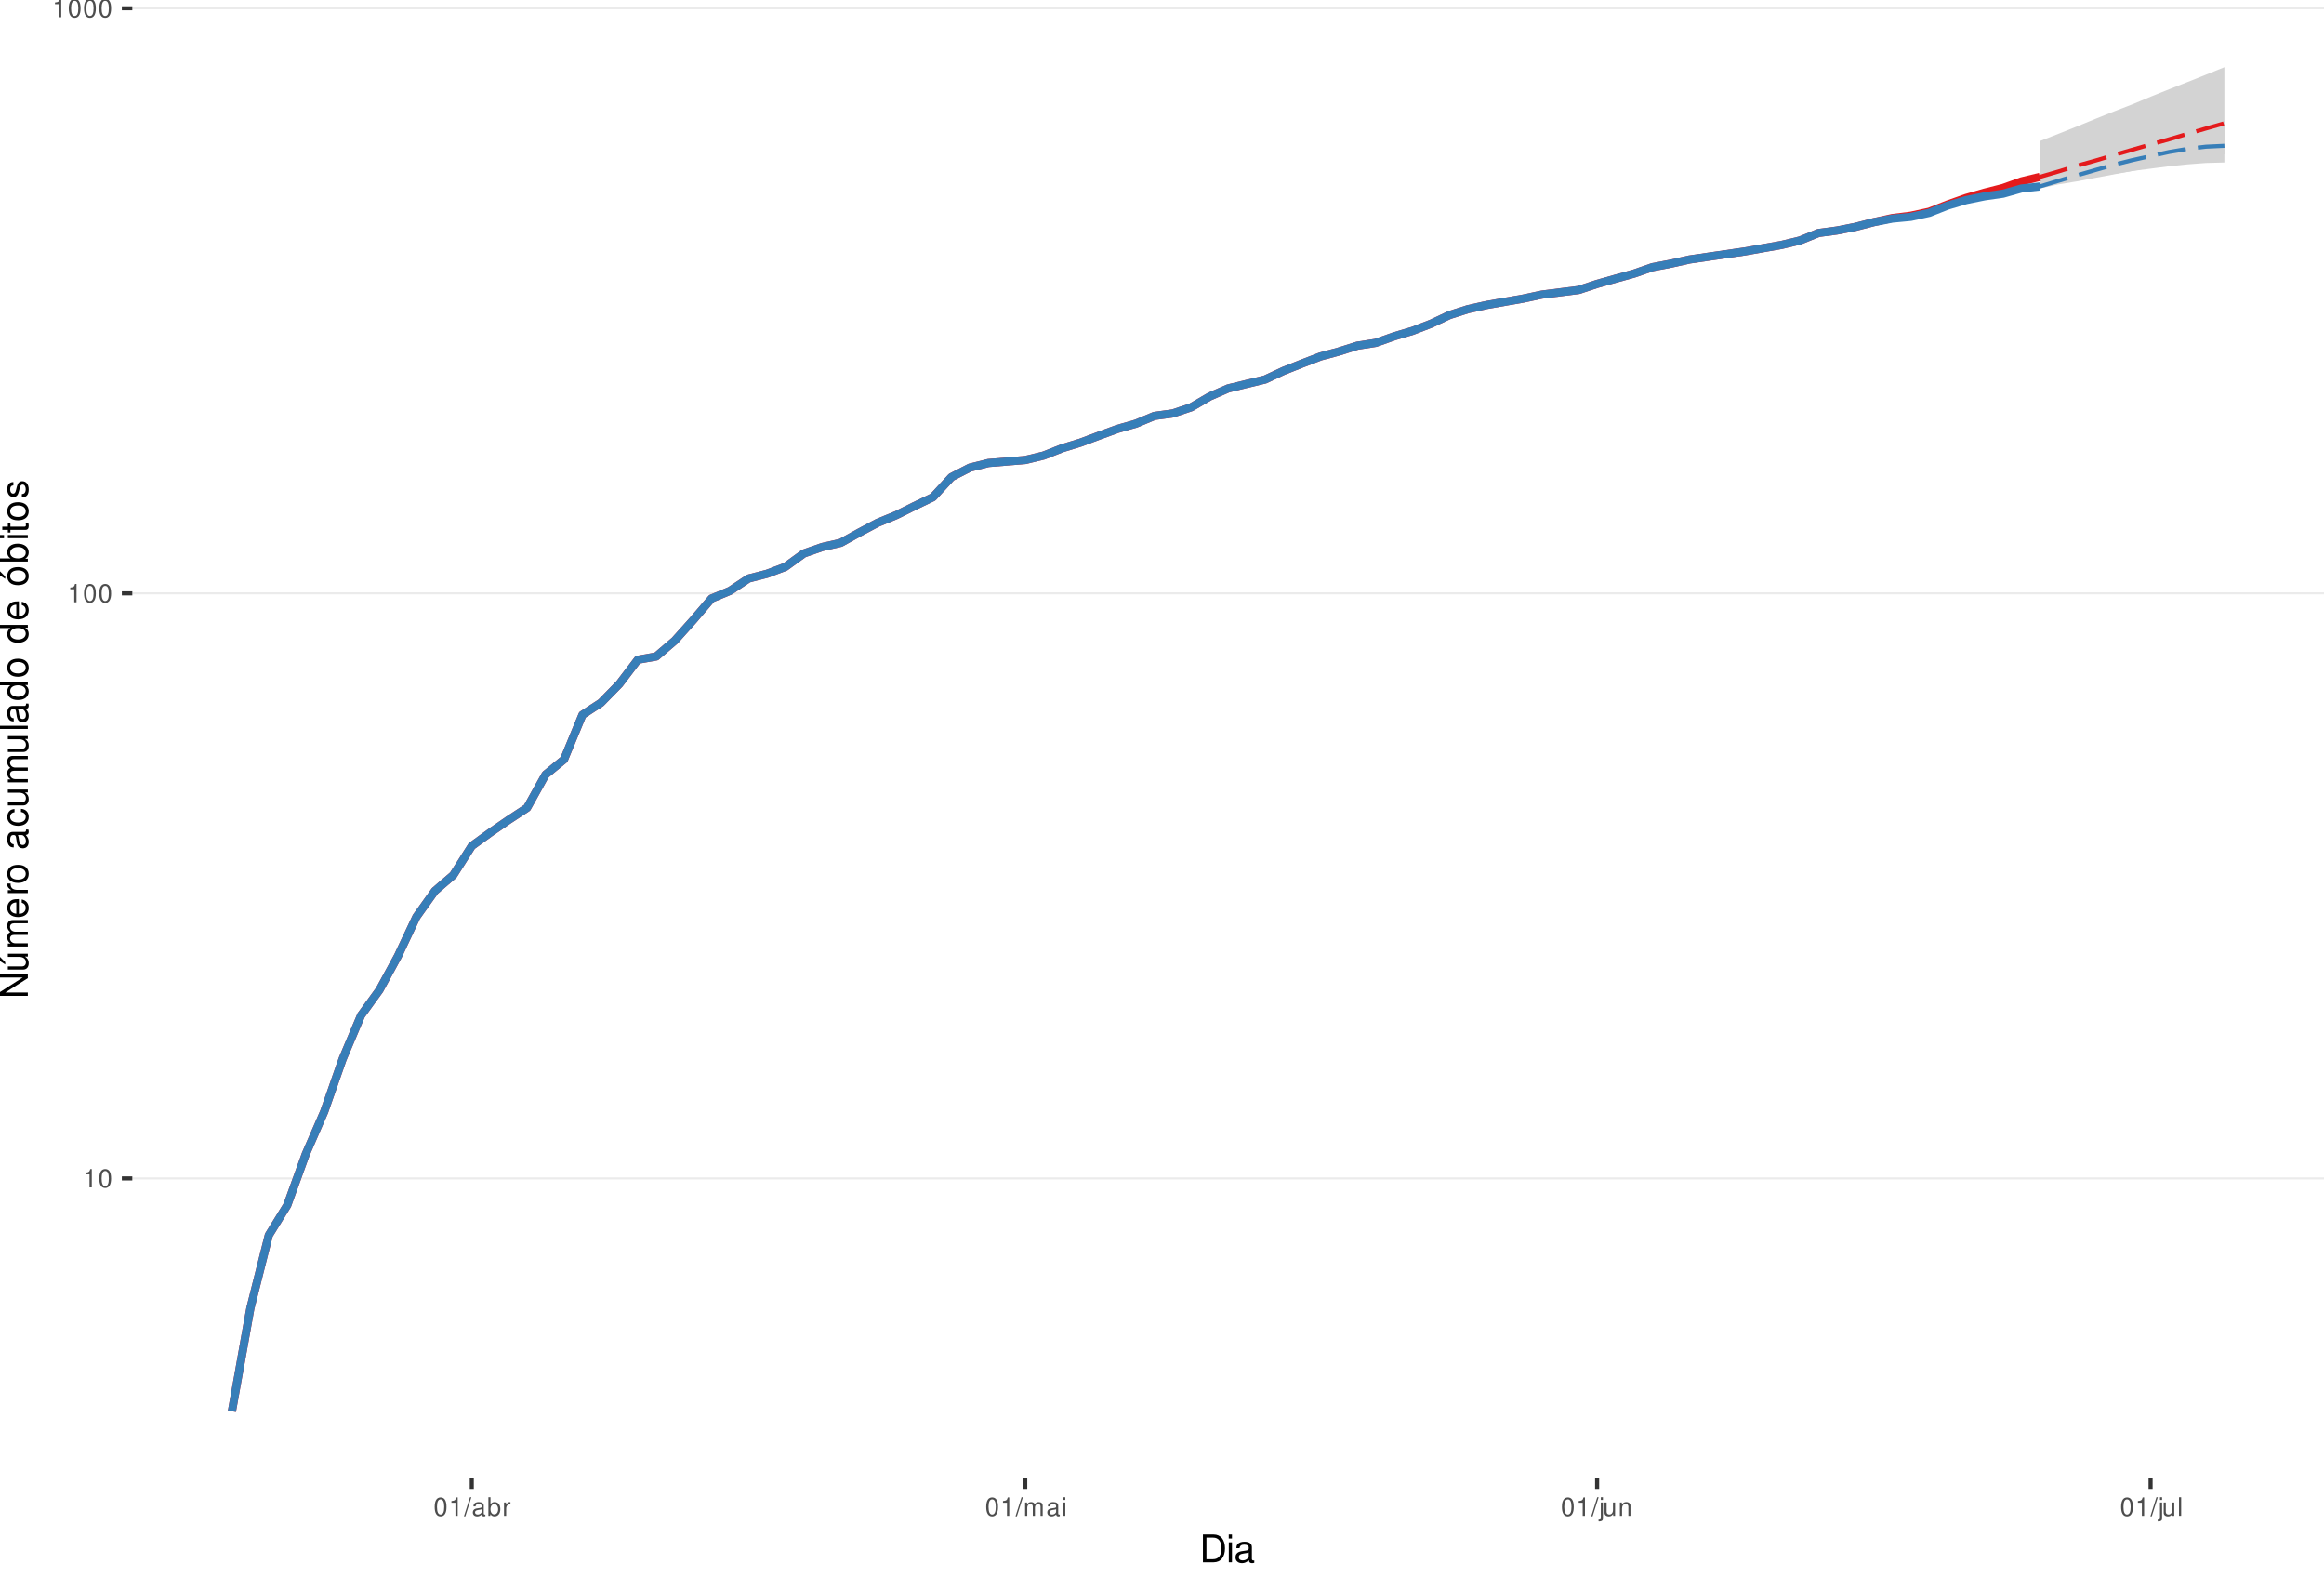
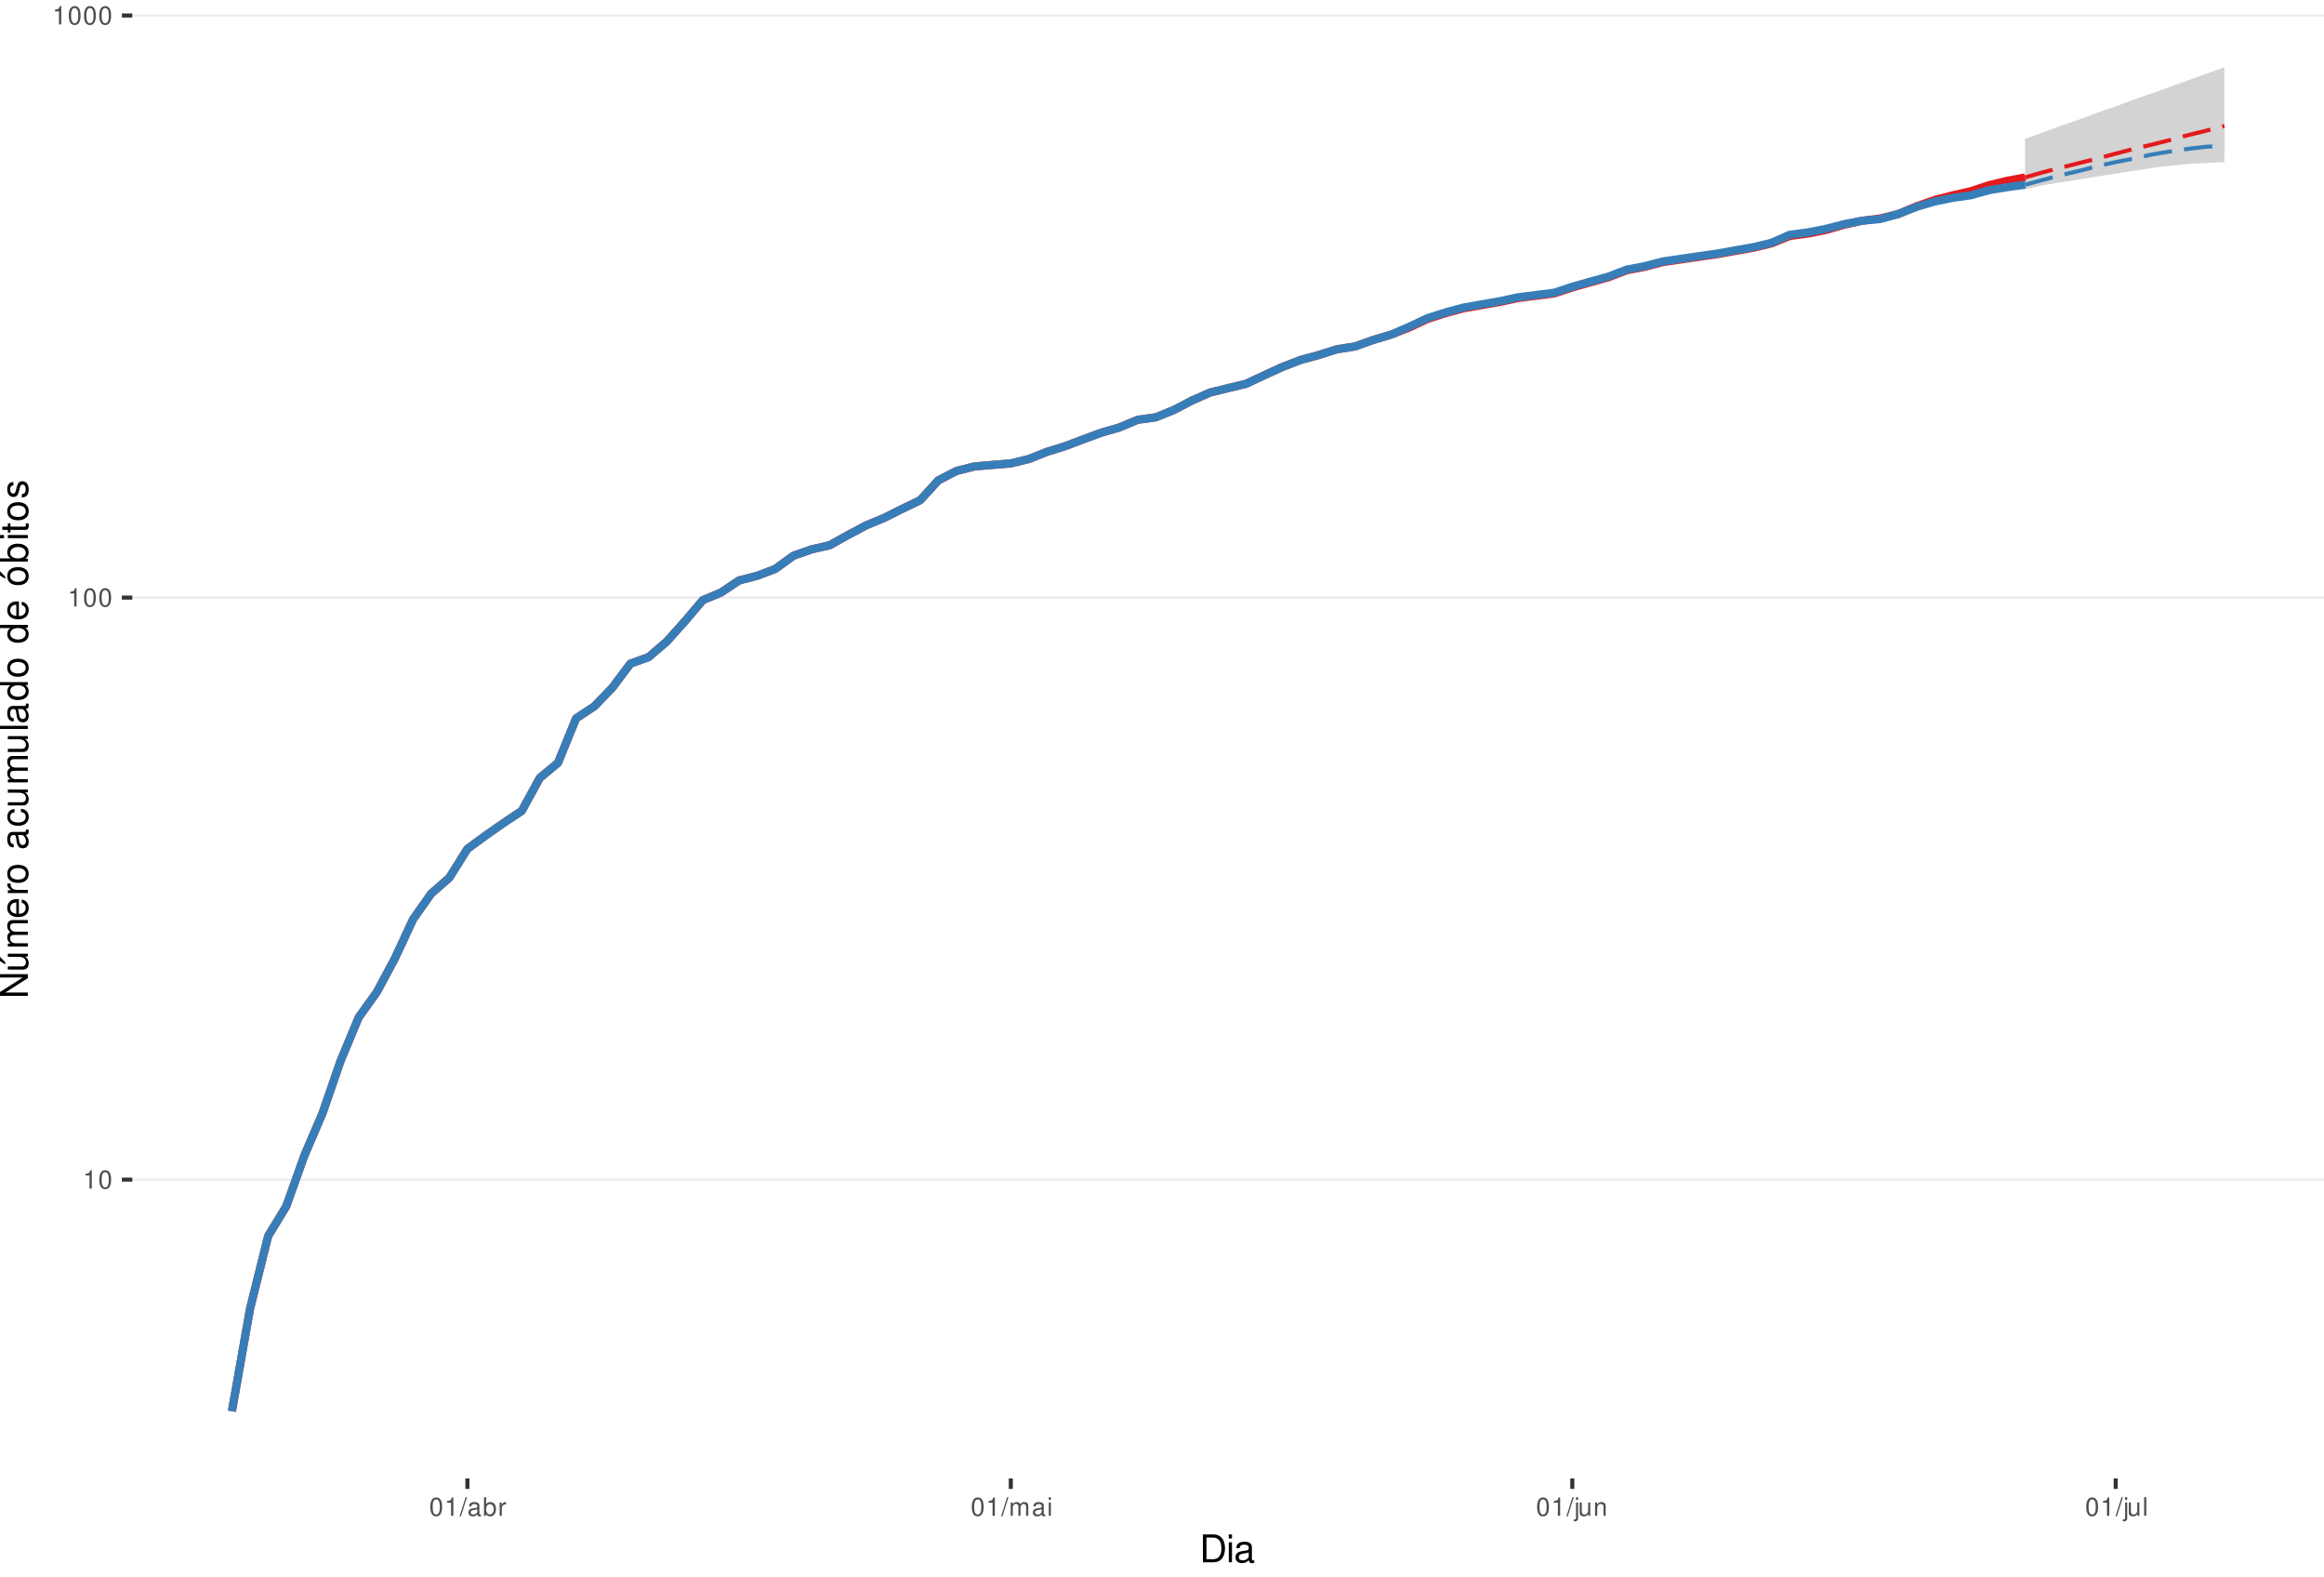
<svg xmlns="http://www.w3.org/2000/svg" xmlns:xlink="http://www.w3.org/1999/xlink" width="609pt" height="413pt" viewBox="0 0 609 413" version="1.1">
  <defs>
    <g>
      <symbol overflow="visible" id="glyph0-0">
        <path style="stroke:none;" d="" />
      </symbol>
      <symbol overflow="visible" id="glyph0-1">
        <path style="stroke:none;" d="M 1.719 -3.422 L 1.719 0 L 2.312 0 L 2.312 -4.812 L 1.922 -4.812 C 1.719 -4.078 1.578 -3.969 0.672 -3.859 L 0.672 -3.422 Z M 1.719 -3.422 " />
      </symbol>
      <symbol overflow="visible" id="glyph0-2">
        <path style="stroke:none;" d="M 1.828 -4.812 C 1.391 -4.812 0.984 -4.609 0.75 -4.281 C 0.438 -3.859 0.281 -3.219 0.281 -2.328 C 0.281 -0.703 0.812 0.156 1.828 0.156 C 2.828 0.156 3.375 -0.703 3.375 -2.297 C 3.375 -3.219 3.234 -3.844 2.922 -4.281 C 2.672 -4.625 2.281 -4.812 1.828 -4.812 Z M 1.828 -4.297 C 2.469 -4.297 2.781 -3.641 2.781 -2.344 C 2.781 -0.969 2.469 -0.328 1.812 -0.328 C 1.203 -0.328 0.891 -1 0.891 -2.328 C 0.891 -3.641 1.203 -4.297 1.828 -4.297 Z M 1.828 -4.297 " />
      </symbol>
      <symbol overflow="visible" id="glyph0-3">
        <path style="stroke:none;" d="M 1.531 -4.859 L -0.047 0.141 L 0.312 0.141 L 1.891 -4.859 Z M 1.531 -4.859 " />
      </symbol>
      <symbol overflow="visible" id="glyph0-4">
        <path style="stroke:none;" d="M 3.562 -0.328 C 3.5 -0.312 3.469 -0.312 3.438 -0.312 C 3.25 -0.312 3.141 -0.406 3.141 -0.578 L 3.141 -2.641 C 3.141 -3.25 2.688 -3.594 1.828 -3.594 C 1.312 -3.594 0.906 -3.438 0.672 -3.188 C 0.516 -3 0.453 -2.797 0.438 -2.453 L 0.984 -2.453 C 1.031 -2.875 1.297 -3.078 1.812 -3.078 C 2.312 -3.078 2.594 -2.891 2.594 -2.562 L 2.594 -2.406 C 2.578 -2.172 2.469 -2.078 2.016 -2.031 C 1.219 -1.922 1.109 -1.891 0.891 -1.812 C 0.484 -1.641 0.281 -1.328 0.281 -0.875 C 0.281 -0.25 0.719 0.156 1.422 0.156 C 1.859 0.156 2.219 0 2.609 -0.359 C 2.656 0 2.828 0.156 3.188 0.156 C 3.297 0.156 3.375 0.141 3.562 0.094 Z M 2.594 -1.094 C 2.594 -0.906 2.531 -0.797 2.375 -0.641 C 2.141 -0.438 1.875 -0.328 1.547 -0.328 C 1.109 -0.328 0.859 -0.547 0.859 -0.891 C 0.859 -1.266 1.094 -1.438 1.703 -1.531 C 2.297 -1.609 2.406 -1.641 2.594 -1.719 Z M 2.594 -1.094 " />
      </symbol>
      <symbol overflow="visible" id="glyph0-5">
        <path style="stroke:none;" d="M 0.359 -4.859 L 0.359 0 L 0.859 0 L 0.859 -0.453 C 1.125 -0.047 1.484 0.156 1.969 0.156 C 2.875 0.156 3.484 -0.594 3.484 -1.75 C 3.484 -2.891 2.922 -3.594 1.984 -3.594 C 1.516 -3.594 1.172 -3.406 0.906 -3.016 L 0.906 -4.859 Z M 1.891 -3.062 C 2.5 -3.062 2.906 -2.531 2.906 -1.703 C 2.906 -0.906 2.484 -0.359 1.891 -0.359 C 1.297 -0.359 0.906 -0.906 0.906 -1.719 C 0.906 -2.531 1.297 -3.062 1.891 -3.062 Z M 1.891 -3.062 " />
      </symbol>
      <symbol overflow="visible" id="glyph0-6">
        <path style="stroke:none;" d="M 0.453 -3.484 L 0.453 0 L 1.016 0 L 1.016 -1.812 C 1.031 -2.656 1.375 -3.016 2.141 -3 L 2.141 -3.562 C 2.047 -3.578 1.984 -3.594 1.922 -3.594 C 1.562 -3.594 1.297 -3.375 0.969 -2.859 L 0.969 -3.484 Z M 0.453 -3.484 " />
      </symbol>
      <symbol overflow="visible" id="glyph0-7">
        <path style="stroke:none;" d="M 0.469 -3.484 L 0.469 0 L 1.031 0 L 1.031 -2.188 C 1.031 -2.703 1.391 -3.109 1.844 -3.109 C 2.25 -3.109 2.484 -2.844 2.484 -2.406 L 2.484 0 L 3.047 0 L 3.047 -2.188 C 3.047 -2.703 3.422 -3.109 3.875 -3.109 C 4.266 -3.109 4.516 -2.844 4.516 -2.406 L 4.516 0 L 5.078 0 L 5.078 -2.609 C 5.078 -3.234 4.719 -3.594 4.062 -3.594 C 3.594 -3.594 3.312 -3.453 2.984 -3.062 C 2.781 -3.422 2.5 -3.594 2.047 -3.594 C 1.578 -3.594 1.266 -3.422 0.984 -3 L 0.984 -3.484 Z M 0.469 -3.484 " />
      </symbol>
      <symbol overflow="visible" id="glyph0-8">
        <path style="stroke:none;" d="M 1 -3.484 L 0.453 -3.484 L 0.453 0 L 1 0 Z M 1 -4.859 L 0.438 -4.859 L 0.438 -4.156 L 1 -4.156 Z M 1 -4.859 " />
      </symbol>
      <symbol overflow="visible" id="glyph0-9">
        <path style="stroke:none;" d="M 0.469 -3.484 L 0.469 0.5 C 0.469 0.859 0.359 0.969 0.016 0.969 C -0.031 0.969 -0.047 0.969 -0.125 0.953 L -0.125 1.438 C -0.047 1.438 -0.016 1.453 0.062 1.453 C 0.688 1.453 1.016 1.203 1.016 0.719 L 1.016 -3.484 Z M 1.016 -4.859 L 0.469 -4.859 L 0.469 -4.156 L 1.016 -4.156 Z M 1.016 -4.859 " />
      </symbol>
      <symbol overflow="visible" id="glyph0-10">
        <path style="stroke:none;" d="M 3.203 0 L 3.203 -3.484 L 2.656 -3.484 L 2.656 -1.516 C 2.656 -0.797 2.281 -0.328 1.703 -0.328 C 1.266 -0.328 0.984 -0.594 0.984 -1.016 L 0.984 -3.484 L 0.438 -3.484 L 0.438 -0.797 C 0.438 -0.219 0.859 0.156 1.547 0.156 C 2.062 0.156 2.391 -0.031 2.703 -0.484 L 2.703 0 Z M 3.203 0 " />
      </symbol>
      <symbol overflow="visible" id="glyph0-11">
        <path style="stroke:none;" d="M 0.469 -3.484 L 0.469 0 L 1.031 0 L 1.031 -1.922 C 1.031 -2.641 1.391 -3.109 1.969 -3.109 C 2.406 -3.109 2.688 -2.828 2.688 -2.422 L 2.688 0 L 3.234 0 L 3.234 -2.641 C 3.234 -3.219 2.812 -3.594 2.141 -3.594 C 1.625 -3.594 1.281 -3.391 0.984 -2.906 L 0.984 -3.484 Z M 0.469 -3.484 " />
      </symbol>
      <symbol overflow="visible" id="glyph0-12">
        <path style="stroke:none;" d="M 1.016 -4.859 L 0.453 -4.859 L 0.453 0 L 1.016 0 Z M 1.016 -4.859 " />
      </symbol>
      <symbol overflow="visible" id="glyph1-0">
        <path style="stroke:none;" d="" />
      </symbol>
      <symbol overflow="visible" id="glyph1-1">
        <path style="stroke:none;" d="M 0.891 0 L 3.703 0 C 5.547 0 6.672 -1.375 6.672 -3.656 C 6.672 -5.906 5.547 -7.297 3.703 -7.297 L 0.891 -7.297 Z M 1.812 -0.812 L 1.812 -6.469 L 3.547 -6.469 C 4.984 -6.469 5.734 -5.5 5.734 -3.641 C 5.734 -1.797 4.984 -0.812 3.547 -0.812 Z M 1.812 -0.812 " />
      </symbol>
      <symbol overflow="visible" id="glyph1-2">
        <path style="stroke:none;" d="M 1.5 -5.234 L 0.672 -5.234 L 0.672 0 L 1.5 0 Z M 1.5 -7.297 L 0.656 -7.297 L 0.656 -6.234 L 1.5 -6.234 Z M 1.5 -7.297 " />
      </symbol>
      <symbol overflow="visible" id="glyph1-3">
        <path style="stroke:none;" d="M 5.344 -0.484 C 5.266 -0.469 5.219 -0.469 5.172 -0.469 C 4.875 -0.469 4.719 -0.625 4.719 -0.875 L 4.719 -3.953 C 4.719 -4.891 4.047 -5.391 2.75 -5.391 C 1.984 -5.391 1.375 -5.172 1.016 -4.781 C 0.766 -4.516 0.672 -4.203 0.656 -3.688 L 1.484 -3.688 C 1.562 -4.328 1.938 -4.625 2.719 -4.625 C 3.484 -4.625 3.891 -4.344 3.891 -3.844 L 3.891 -3.625 C 3.875 -3.266 3.703 -3.125 3.016 -3.047 C 1.844 -2.891 1.656 -2.844 1.344 -2.719 C 0.734 -2.453 0.422 -2 0.422 -1.312 C 0.422 -0.375 1.078 0.234 2.141 0.234 C 2.797 0.234 3.328 0 3.922 -0.547 C 3.984 0 4.234 0.234 4.781 0.234 C 4.953 0.234 5.062 0.203 5.344 0.141 Z M 3.891 -1.656 C 3.891 -1.375 3.812 -1.203 3.562 -0.969 C 3.219 -0.656 2.812 -0.5 2.312 -0.5 C 1.672 -0.5 1.297 -0.812 1.297 -1.344 C 1.297 -1.891 1.656 -2.172 2.547 -2.297 C 3.438 -2.422 3.609 -2.453 3.891 -2.594 Z M 3.891 -1.656 " />
      </symbol>
      <symbol overflow="visible" id="glyph2-0">
        <path style="stroke:none;" d="" />
      </symbol>
      <symbol overflow="visible" id="glyph2-1">
        <path style="stroke:none;" d="M -7.297 -6.453 L -7.297 -5.578 L -1.328 -5.578 L -7.297 -1.766 L -7.297 -0.766 L 0 -0.766 L 0 -1.641 L -5.906 -1.641 L 0 -5.406 L 0 -6.453 Z M -7.297 -6.453 " />
      </symbol>
      <symbol overflow="visible" id="glyph2-2">
        <path style="stroke:none;" d="M 0 -4.812 L -5.234 -4.812 L -5.234 -3.984 L -2.266 -3.984 C -1.203 -3.984 -0.5 -3.438 -0.5 -2.562 C -0.5 -1.906 -0.906 -1.484 -1.531 -1.484 L -5.234 -1.484 L -5.234 -0.656 L -1.203 -0.656 C -0.328 -0.656 0.234 -1.297 0.234 -2.312 C 0.234 -3.094 -0.047 -3.578 -0.734 -4.062 L 0 -4.062 Z M -7.406 -2.953 L -5.922 -2 L -5.922 -2.594 L -7.406 -4.094 Z M -7.406 -2.953 " />
      </symbol>
      <symbol overflow="visible" id="glyph2-3">
        <path style="stroke:none;" d="M -5.234 -0.703 L 0 -0.703 L 0 -1.547 L -3.297 -1.547 C -4.047 -1.547 -4.656 -2.094 -4.656 -2.766 C -4.656 -3.391 -4.281 -3.734 -3.609 -3.734 L 0 -3.734 L 0 -4.578 L -3.297 -4.578 C -4.047 -4.578 -4.656 -5.125 -4.656 -5.812 C -4.656 -6.422 -4.266 -6.781 -3.609 -6.781 L 0 -6.781 L 0 -7.625 L -3.938 -7.625 C -4.875 -7.625 -5.391 -7.078 -5.391 -6.094 C -5.391 -5.406 -5.188 -4.984 -4.594 -4.484 C -5.156 -4.188 -5.391 -3.766 -5.391 -3.078 C -5.391 -2.375 -5.125 -1.906 -4.5 -1.469 L -5.234 -1.469 Z M -5.234 -0.703 " />
      </symbol>
      <symbol overflow="visible" id="glyph2-4">
        <path style="stroke:none;" d="M -2.344 -5.125 C -3.141 -5.125 -3.625 -5.062 -4.016 -4.922 C -4.875 -4.578 -5.391 -3.781 -5.391 -2.797 C -5.391 -1.344 -4.281 -0.406 -2.547 -0.406 C -0.812 -0.406 0.234 -1.297 0.234 -2.781 C 0.234 -3.984 -0.453 -4.812 -1.594 -5.016 L -1.594 -4.188 C -0.906 -3.953 -0.547 -3.484 -0.547 -2.812 C -0.547 -2.281 -0.781 -1.828 -1.219 -1.547 C -1.516 -1.344 -1.812 -1.281 -2.344 -1.266 Z M -3.016 -1.297 C -3.984 -1.359 -4.625 -1.953 -4.625 -2.797 C -4.625 -3.641 -3.953 -4.234 -3.016 -4.234 Z M -3.016 -1.297 " />
      </symbol>
      <symbol overflow="visible" id="glyph2-5">
        <path style="stroke:none;" d="M -5.234 -0.688 L 0 -0.688 L 0 -1.531 L -2.719 -1.531 C -3.984 -1.547 -4.547 -2.062 -4.516 -3.203 L -5.359 -3.203 C -5.375 -3.062 -5.391 -2.984 -5.391 -2.891 C -5.391 -2.344 -5.062 -1.938 -4.297 -1.453 L -5.234 -1.453 Z M -5.234 -0.688 " />
      </symbol>
      <symbol overflow="visible" id="glyph2-6">
        <path style="stroke:none;" d="M -5.391 -2.719 C -5.391 -1.234 -4.344 -0.359 -2.578 -0.359 C -0.812 -0.359 0.234 -1.234 0.234 -2.734 C 0.234 -4.203 -0.812 -5.094 -2.547 -5.094 C -4.359 -5.094 -5.391 -4.234 -5.391 -2.719 Z M -4.625 -2.734 C -4.625 -3.672 -3.844 -4.234 -2.547 -4.234 C -1.312 -4.234 -0.547 -3.656 -0.547 -2.734 C -0.547 -1.797 -1.312 -1.234 -2.578 -1.234 C -3.844 -1.234 -4.625 -1.797 -4.625 -2.734 Z M -4.625 -2.734 " />
      </symbol>
      <symbol overflow="visible" id="glyph2-7">
        <path style="stroke:none;" d="" />
      </symbol>
      <symbol overflow="visible" id="glyph2-8">
        <path style="stroke:none;" d="M -0.484 -5.344 C -0.469 -5.266 -0.469 -5.219 -0.469 -5.172 C -0.469 -4.875 -0.625 -4.719 -0.875 -4.719 L -3.953 -4.719 C -4.891 -4.719 -5.391 -4.047 -5.391 -2.75 C -5.391 -1.984 -5.172 -1.375 -4.781 -1.016 C -4.516 -0.766 -4.203 -0.672 -3.688 -0.656 L -3.688 -1.484 C -4.328 -1.562 -4.625 -1.938 -4.625 -2.719 C -4.625 -3.484 -4.344 -3.891 -3.844 -3.891 L -3.625 -3.891 C -3.266 -3.875 -3.125 -3.703 -3.047 -3.016 C -2.891 -1.844 -2.844 -1.656 -2.719 -1.344 C -2.453 -0.734 -2 -0.422 -1.312 -0.422 C -0.375 -0.422 0.234 -1.078 0.234 -2.141 C 0.234 -2.797 0 -3.328 -0.547 -3.922 C 0 -3.984 0.234 -4.234 0.234 -4.781 C 0.234 -4.953 0.203 -5.062 0.141 -5.344 Z M -1.656 -3.891 C -1.375 -3.891 -1.203 -3.812 -0.969 -3.562 C -0.656 -3.219 -0.5 -2.812 -0.5 -2.312 C -0.5 -1.672 -0.812 -1.297 -1.344 -1.297 C -1.891 -1.297 -2.172 -1.656 -2.297 -2.547 C -2.422 -3.438 -2.453 -3.609 -2.594 -3.891 Z M -1.656 -3.891 " />
      </symbol>
      <symbol overflow="visible" id="glyph2-9">
        <path style="stroke:none;" d="M -3.484 -4.703 C -3.984 -4.672 -4.312 -4.562 -4.609 -4.359 C -5.094 -4 -5.391 -3.375 -5.391 -2.641 C -5.391 -1.219 -4.266 -0.312 -2.531 -0.312 C -0.844 -0.312 0.234 -1.203 0.234 -2.625 C 0.234 -3.875 -0.516 -4.672 -1.797 -4.766 L -1.797 -3.938 C -0.953 -3.797 -0.547 -3.359 -0.547 -2.656 C -0.547 -1.734 -1.297 -1.188 -2.531 -1.188 C -3.844 -1.188 -4.625 -1.719 -4.625 -2.625 C -4.625 -3.328 -4.203 -3.766 -3.484 -3.875 Z M -3.484 -4.703 " />
      </symbol>
      <symbol overflow="visible" id="glyph2-10">
        <path style="stroke:none;" d="M 0 -4.812 L -5.234 -4.812 L -5.234 -3.984 L -2.266 -3.984 C -1.203 -3.984 -0.5 -3.438 -0.5 -2.562 C -0.5 -1.906 -0.906 -1.484 -1.531 -1.484 L -5.234 -1.484 L -5.234 -0.656 L -1.203 -0.656 C -0.328 -0.656 0.234 -1.297 0.234 -2.312 C 0.234 -3.094 -0.047 -3.578 -0.734 -4.062 L 0 -4.062 Z M 0 -4.812 " />
      </symbol>
      <symbol overflow="visible" id="glyph2-11">
        <path style="stroke:none;" d="M -7.297 -1.516 L -7.297 -0.688 L 0 -0.688 L 0 -1.516 Z M -7.297 -1.516 " />
      </symbol>
      <symbol overflow="visible" id="glyph2-12">
        <path style="stroke:none;" d="M -7.297 -4.953 L -7.297 -4.125 L -4.578 -4.125 C -5.109 -3.766 -5.391 -3.203 -5.391 -2.516 C -5.391 -1.156 -4.297 -0.266 -2.625 -0.266 C -0.859 -0.266 0.234 -1.125 0.234 -2.547 C 0.234 -3.266 -0.047 -3.766 -0.688 -4.203 L 0 -4.203 L 0 -4.953 Z M -4.609 -2.656 C -4.609 -3.547 -3.812 -4.125 -2.562 -4.125 C -1.344 -4.125 -0.547 -3.547 -0.547 -2.656 C -0.547 -1.734 -1.359 -1.125 -2.578 -1.125 C -3.797 -1.125 -4.609 -1.734 -4.609 -2.656 Z M -4.609 -2.656 " />
      </symbol>
      <symbol overflow="visible" id="glyph2-13">
        <path style="stroke:none;" d="M -5.391 -2.719 C -5.391 -1.234 -4.344 -0.359 -2.578 -0.359 C -0.812 -0.359 0.234 -1.234 0.234 -2.734 C 0.234 -4.203 -0.812 -5.094 -2.547 -5.094 C -4.359 -5.094 -5.391 -4.234 -5.391 -2.719 Z M -4.625 -2.734 C -4.625 -3.672 -3.844 -4.234 -2.547 -4.234 C -1.312 -4.234 -0.547 -3.656 -0.547 -2.734 C -0.547 -1.797 -1.312 -1.234 -2.578 -1.234 C -3.844 -1.234 -4.625 -1.797 -4.625 -2.734 Z M -7.406 -2.984 L -5.922 -2.016 L -5.922 -2.625 L -7.406 -4.109 Z M -7.406 -2.984 " />
      </symbol>
      <symbol overflow="visible" id="glyph2-14">
        <path style="stroke:none;" d="M -7.297 -0.547 L 0 -0.547 L 0 -1.297 L -0.672 -1.297 C -0.062 -1.688 0.234 -2.219 0.234 -2.953 C 0.234 -4.328 -0.906 -5.234 -2.641 -5.234 C -4.344 -5.234 -5.391 -4.375 -5.391 -2.984 C -5.391 -2.266 -5.125 -1.766 -4.531 -1.375 L -7.297 -1.375 Z M -4.609 -2.828 C -4.609 -3.766 -3.797 -4.359 -2.547 -4.359 C -1.359 -4.359 -0.547 -3.734 -0.547 -2.828 C -0.547 -1.938 -1.344 -1.375 -2.578 -1.375 C -3.812 -1.375 -4.609 -1.938 -4.609 -2.828 Z M -4.609 -2.828 " />
      </symbol>
      <symbol overflow="visible" id="glyph2-15">
        <path style="stroke:none;" d="M -5.234 -1.5 L -5.234 -0.672 L 0 -0.672 L 0 -1.5 Z M -7.297 -1.5 L -7.297 -0.656 L -6.234 -0.656 L -6.234 -1.5 Z M -7.297 -1.5 " />
      </symbol>
      <symbol overflow="visible" id="glyph2-16">
        <path style="stroke:none;" d="M -5.234 -2.547 L -5.234 -1.688 L -6.688 -1.688 L -6.688 -0.844 L -5.234 -0.844 L -5.234 -0.141 L -4.562 -0.141 L -4.562 -0.844 L -0.594 -0.844 C -0.062 -0.844 0.234 -1.203 0.234 -1.859 C 0.234 -2.078 0.203 -2.266 0.156 -2.547 L -0.547 -2.547 C -0.516 -2.422 -0.5 -2.312 -0.5 -2.141 C -0.5 -1.781 -0.594 -1.688 -0.969 -1.688 L -4.562 -1.688 L -4.562 -2.547 Z M -5.234 -2.547 " />
      </symbol>
      <symbol overflow="visible" id="glyph2-17">
        <path style="stroke:none;" d="M -3.781 -4.375 C -4.812 -4.375 -5.391 -3.688 -5.391 -2.484 C -5.391 -1.266 -4.766 -0.469 -3.797 -0.469 C -2.969 -0.469 -2.578 -0.891 -2.281 -2.125 L -2.094 -2.906 C -1.953 -3.484 -1.734 -3.719 -1.375 -3.719 C -0.875 -3.719 -0.547 -3.234 -0.547 -2.5 C -0.547 -2.047 -0.672 -1.672 -0.891 -1.453 C -1.047 -1.328 -1.188 -1.266 -1.562 -1.219 L -1.562 -0.344 C -0.344 -0.375 0.234 -1.062 0.234 -2.438 C 0.234 -3.75 -0.422 -4.594 -1.438 -4.594 C -2.203 -4.594 -2.641 -4.156 -2.891 -3.109 L -3.078 -2.312 C -3.234 -1.625 -3.453 -1.344 -3.828 -1.344 C -4.312 -1.344 -4.625 -1.766 -4.625 -2.453 C -4.625 -3.125 -4.328 -3.484 -3.781 -3.5 Z M -3.781 -4.375 " />
      </symbol>
    </g>
    <clipPath id="clip1">
      <path d="M 34.672 0 L 609 0 L 609 387.328 L 34.672 387.328 Z M 34.672 0 " />
    </clipPath>
    <clipPath id="clip2">
-       <path d="M 34.672 308 L 609 308 L 609 309 L 34.672 309 Z M 34.672 308 " />
+       <path d="M 34.672 308 L 609 308 L 609 310 L 34.672 310 Z M 34.672 308 " />
    </clipPath>
    <clipPath id="clip3">
-       <path d="M 34.672 155 L 609 155 L 609 156 L 34.672 156 Z M 34.672 155 " />
+       <path d="M 34.672 156 L 609 156 L 609 157 L 34.672 157 Z M 34.672 156 " />
    </clipPath>
    <clipPath id="clip4">
-       <path d="M 34.672 1 L 609 1 L 609 3 L 34.672 3 Z M 34.672 1 " />
+       <path d="M 34.672 3 L 609 3 L 609 5 L 34.672 5 Z M 34.672 3 " />
    </clipPath>
  </defs>
  <g id="surface61">
    <rect x="0" y="0" width="609" height="413" style="fill:rgb(100%,100%,100%);fill-opacity:1;stroke:none;" />
    <rect x="0" y="0" width="609" height="413" style="fill:rgb(100%,100%,100%);fill-opacity:1;stroke:none;" />
    <path style="fill:none;stroke-width:1.067;stroke-linecap:round;stroke-linejoin:round;stroke:rgb(100%,100%,100%);stroke-opacity:1;stroke-miterlimit:10;" d="M 0 413 L 609 413 L 609 0 L 0 0 Z M 0 413 " />
    <g clip-path="url(#clip1)" clip-rule="nonzero">
      <path style=" stroke:none;fill-rule:nonzero;fill:rgb(100%,100%,100%);fill-opacity:1;" d="M 34.672 387.328 L 609 387.328 L 609 0 L 34.672 0 Z M 34.672 387.328 " />
    </g>
    <g clip-path="url(#clip2)" clip-rule="nonzero">
-       <path style="fill:none;stroke-width:0.533;stroke-linecap:butt;stroke-linejoin:round;stroke:rgb(92.157%,92.157%,92.157%);stroke-opacity:1;stroke-miterlimit:10;" d="M 34.672 308.727 L 609 308.727 " />
+       <path style="fill:none;stroke-width:0.533;stroke-linecap:butt;stroke-linejoin:round;stroke:rgb(92.157%,92.157%,92.157%);stroke-opacity:1;stroke-miterlimit:10;" d="M 34.672 309.039 L 609 309.039 " />
    </g>
    <g clip-path="url(#clip3)" clip-rule="nonzero">
-       <path style="fill:none;stroke-width:0.533;stroke-linecap:butt;stroke-linejoin:round;stroke:rgb(92.157%,92.157%,92.157%);stroke-opacity:1;stroke-miterlimit:10;" d="M 34.672 155.445 L 609 155.445 " />
+       <path style="fill:none;stroke-width:0.533;stroke-linecap:butt;stroke-linejoin:round;stroke:rgb(92.157%,92.157%,92.157%);stroke-opacity:1;stroke-miterlimit:10;" d="M 34.672 156.551 L 609 156.551 " />
    </g>
    <g clip-path="url(#clip4)" clip-rule="nonzero">
-       <path style="fill:none;stroke-width:0.533;stroke-linecap:butt;stroke-linejoin:round;stroke:rgb(92.157%,92.157%,92.157%);stroke-opacity:1;stroke-miterlimit:10;" d="M 34.672 2.168 L 609 2.168 " />
-     </g>
-     <path style=" stroke:none;fill-rule:nonzero;fill:rgb(82.745%,82.745%,82.745%);fill-opacity:1;" d="M 534.551 36.953 L 539.383 35.07 L 544.219 33.137 L 549.055 31.152 L 553.887 29.223 L 558.723 27.352 L 563.555 25.34 L 568.391 23.391 L 573.227 21.496 L 578.059 19.566 L 582.895 17.605 L 582.895 40.41 L 578.059 41.242 L 573.227 42.086 L 568.391 43.062 L 563.555 43.93 L 558.723 44.809 L 553.887 45.699 L 549.055 46.602 L 544.219 47.516 L 539.383 48.309 L 534.551 49.383 Z M 534.551 36.953 " />
-     <path style=" stroke:none;fill-rule:nonzero;fill:rgb(82.745%,82.745%,82.745%);fill-opacity:1;" d="M 534.551 48.844 L 539.383 46.34 L 544.219 43.93 L 549.055 41.723 L 553.887 39.586 L 558.723 37.629 L 563.555 35.84 L 568.391 34.312 L 573.227 32.922 L 578.059 31.98 L 582.895 31.668 L 582.895 42.57 L 578.059 42.695 L 573.227 43.062 L 568.391 43.555 L 563.555 44.18 L 558.723 44.809 L 553.887 45.57 L 549.055 46.34 L 544.219 47.121 L 539.383 48.043 Z M 534.551 48.844 " />
-     <path style="fill:none;stroke-width:2.134;stroke-linecap:butt;stroke-linejoin:round;stroke:rgb(89.412%,10.196%,10.98%);stroke-opacity:1;stroke-miterlimit:10;" d="M 60.777 369.723 L 65.613 342.73 L 70.445 323.582 L 75.281 315.742 L 80.113 302.383 L 84.949 291.262 L 89.785 277.438 L 94.617 266 L 99.453 259.336 L 104.285 250.449 L 109.121 240.188 L 113.957 233.41 L 118.789 229.25 L 123.625 221.633 L 128.457 218.129 L 133.293 214.801 L 138.129 211.629 L 142.961 202.934 L 147.797 198.977 L 152.633 187.27 L 157.465 184.125 L 162.301 179.191 L 167.133 172.844 L 171.969 171.984 L 176.805 167.852 L 181.637 162.461 L 186.473 156.793 L 191.305 154.785 L 196.141 151.566 L 200.977 150.324 L 205.809 148.5 L 210.645 144.996 L 215.477 143.309 L 220.312 142.211 L 225.148 139.535 L 229.98 136.965 L 234.816 134.977 L 239.652 132.574 L 244.484 130.254 L 249.32 124.996 L 254.152 122.516 L 258.988 121.309 L 263.824 120.91 L 268.656 120.516 L 273.492 119.344 L 278.324 117.438 L 283.16 115.949 L 287.996 114.137 L 292.828 112.371 L 297.664 110.988 L 302.496 108.973 L 307.332 108.312 L 312.168 106.695 L 317 103.875 L 321.836 101.762 L 326.672 100.582 L 331.504 99.426 L 336.34 97.168 L 341.172 95.254 L 346.008 93.395 L 350.844 92.098 L 355.676 90.57 L 360.512 89.82 L 365.344 88.105 L 370.18 86.668 L 375.016 84.801 L 379.848 82.535 L 384.684 80.996 L 389.516 79.918 L 394.352 79.066 L 399.188 78.227 L 404.02 77.191 L 408.855 76.578 L 413.691 75.969 L 418.523 74.375 L 423.359 73.008 L 428.191 71.672 L 433.027 69.992 L 437.863 69.074 L 442.695 67.992 L 447.531 67.281 L 452.363 66.578 L 457.199 65.879 L 462.035 65.02 L 466.867 64.168 L 471.703 62.996 L 476.535 61.035 L 481.371 60.391 L 486.207 59.441 L 491.039 58.195 L 495.875 57.121 L 500.711 56.516 L 505.543 55.469 L 510.379 53.57 L 515.211 51.863 L 520.047 50.473 L 524.883 49.246 L 529.715 47.516 L 534.551 46.34 " />
-     <path style="fill:none;stroke-width:1.067;stroke-linecap:butt;stroke-linejoin:round;stroke:rgb(89.412%,10.196%,10.98%);stroke-opacity:1;stroke-dasharray:7.469,3.201;stroke-miterlimit:10;" d="M 534.551 46.34 L 539.383 44.934 L 544.219 43.434 L 549.055 42.086 L 553.887 40.645 L 558.723 39.238 L 563.555 37.855 L 568.391 36.504 L 573.227 35.07 L 578.059 33.668 L 582.895 32.293 " />
-     <path style="fill:none;stroke-width:2.134;stroke-linecap:butt;stroke-linejoin:round;stroke:rgb(21.569%,49.412%,72.157%);stroke-opacity:1;stroke-miterlimit:10;" d="M 60.777 369.723 L 65.613 342.73 L 70.445 323.582 L 75.281 315.742 L 80.113 302.383 L 84.949 291.262 L 89.785 277.438 L 94.617 266 L 99.453 259.336 L 104.285 250.449 L 109.121 240.188 L 113.957 233.41 L 118.789 229.25 L 123.625 221.633 L 128.457 218.129 L 133.293 214.801 L 138.129 211.629 L 142.961 202.934 L 147.797 198.977 L 152.633 187.27 L 157.465 184.125 L 162.301 179.191 L 167.133 172.844 L 171.969 171.984 L 176.805 167.852 L 181.637 162.461 L 186.473 156.793 L 191.305 154.785 L 196.141 151.566 L 200.977 150.324 L 205.809 148.5 L 210.645 144.996 L 215.477 143.309 L 220.312 142.211 L 225.148 139.535 L 229.98 136.965 L 234.816 134.977 L 239.652 132.574 L 244.484 130.254 L 249.32 124.996 L 254.152 122.516 L 258.988 121.309 L 263.824 120.91 L 268.656 120.516 L 273.492 119.344 L 278.324 117.438 L 283.16 115.949 L 287.996 114.137 L 292.828 112.371 L 297.664 110.988 L 302.496 108.973 L 307.332 108.312 L 312.168 106.695 L 317 103.875 L 321.836 101.762 L 326.672 100.582 L 331.504 99.426 L 336.34 97.168 L 341.172 95.254 L 346.008 93.395 L 350.844 92.098 L 355.676 90.57 L 360.512 89.82 L 365.344 88.105 L 370.18 86.668 L 375.016 84.801 L 379.848 82.535 L 384.684 80.996 L 389.516 79.918 L 394.352 79.066 L 399.188 78.227 L 404.02 77.191 L 408.855 76.578 L 413.691 75.969 L 418.523 74.375 L 423.359 73.008 L 428.191 71.672 L 433.027 69.992 L 437.863 69.074 L 442.695 67.992 L 447.531 67.281 L 452.363 66.578 L 457.199 65.879 L 462.035 65.02 L 466.867 64.168 L 471.703 62.996 L 476.535 61.035 L 481.371 60.391 L 486.207 59.441 L 491.039 58.195 L 495.875 57.273 L 500.711 56.816 L 505.543 55.766 L 510.379 53.859 L 515.211 52.426 L 520.047 51.441 L 524.883 50.75 L 529.715 49.383 L 534.551 48.844 " />
-     <path style="fill:none;stroke-width:1.067;stroke-linecap:butt;stroke-linejoin:round;stroke:rgb(21.569%,49.412%,72.157%);stroke-opacity:1;stroke-dasharray:7.469,3.201;stroke-miterlimit:10;" d="M 534.551 48.844 L 539.383 47.383 L 544.219 45.953 L 549.055 44.555 L 553.887 43.184 L 558.723 41.965 L 563.555 40.883 L 568.391 39.82 L 573.227 39.004 L 578.059 38.43 L 582.895 38.199 " />
-     <g style="fill:rgb(30.196%,30.196%,30.196%);fill-opacity:1;">
-       <use xlink:href="#glyph0-1" x="21.738" y="311.074" />
-       <use xlink:href="#glyph0-2" x="25.738" y="311.074" />
-     </g>
-     <g style="fill:rgb(30.196%,30.196%,30.196%);fill-opacity:1;">
-       <use xlink:href="#glyph0-1" x="17.738" y="157.793" />
-       <use xlink:href="#glyph0-2" x="21.738" y="157.793" />
-       <use xlink:href="#glyph0-2" x="25.738" y="157.793" />
-     </g>
-     <g style="fill:rgb(30.196%,30.196%,30.196%);fill-opacity:1;">
-       <use xlink:href="#glyph0-1" x="13.738" y="4.516" />
-       <use xlink:href="#glyph0-2" x="17.738" y="4.516" />
-       <use xlink:href="#glyph0-2" x="21.738" y="4.516" />
-       <use xlink:href="#glyph0-2" x="25.738" y="4.516" />
-     </g>
-     <path style="fill:none;stroke-width:1.067;stroke-linecap:butt;stroke-linejoin:round;stroke:rgb(20%,20%,20%);stroke-opacity:1;stroke-miterlimit:10;" d="M 31.93 308.727 L 34.672 308.727 " />
-     <path style="fill:none;stroke-width:1.067;stroke-linecap:butt;stroke-linejoin:round;stroke:rgb(20%,20%,20%);stroke-opacity:1;stroke-miterlimit:10;" d="M 31.93 155.445 L 34.672 155.445 " />
-     <path style="fill:none;stroke-width:1.067;stroke-linecap:butt;stroke-linejoin:round;stroke:rgb(20%,20%,20%);stroke-opacity:1;stroke-miterlimit:10;" d="M 31.93 2.168 L 34.672 2.168 " />
-     <path style="fill:none;stroke-width:1.067;stroke-linecap:butt;stroke-linejoin:round;stroke:rgb(20%,20%,20%);stroke-opacity:1;stroke-miterlimit:10;" d="M 123.625 390.07 L 123.625 387.328 " />
-     <path style="fill:none;stroke-width:1.067;stroke-linecap:butt;stroke-linejoin:round;stroke:rgb(20%,20%,20%);stroke-opacity:1;stroke-miterlimit:10;" d="M 268.656 390.07 L 268.656 387.328 " />
-     <path style="fill:none;stroke-width:1.067;stroke-linecap:butt;stroke-linejoin:round;stroke:rgb(20%,20%,20%);stroke-opacity:1;stroke-miterlimit:10;" d="M 418.523 390.07 L 418.523 387.328 " />
-     <path style="fill:none;stroke-width:1.067;stroke-linecap:butt;stroke-linejoin:round;stroke:rgb(20%,20%,20%);stroke-opacity:1;stroke-miterlimit:10;" d="M 563.555 390.07 L 563.555 387.328 " />
-     <g style="fill:rgb(30.196%,30.196%,30.196%);fill-opacity:1;">
-       <use xlink:href="#glyph0-2" x="113.625" y="397.109" />
-       <use xlink:href="#glyph0-1" x="117.625" y="397.109" />
-       <use xlink:href="#glyph0-3" x="121.625" y="397.109" />
-       <use xlink:href="#glyph0-4" x="123.625" y="397.109" />
-       <use xlink:href="#glyph0-5" x="127.625" y="397.109" />
-       <use xlink:href="#glyph0-6" x="131.625" y="397.109" />
-     </g>
-     <g style="fill:rgb(30.196%,30.196%,30.196%);fill-opacity:1;">
-       <use xlink:href="#glyph0-2" x="258.156" y="397.109" />
-       <use xlink:href="#glyph0-1" x="262.156" y="397.109" />
-       <use xlink:href="#glyph0-3" x="266.156" y="397.109" />
-       <use xlink:href="#glyph0-7" x="268.156" y="397.109" />
-       <use xlink:href="#glyph0-4" x="274.156" y="397.109" />
-       <use xlink:href="#glyph0-8" x="278.156" y="397.109" />
-     </g>
-     <g style="fill:rgb(30.196%,30.196%,30.196%);fill-opacity:1;">
-       <use xlink:href="#glyph0-2" x="409.023" y="397.109" />
-       <use xlink:href="#glyph0-1" x="413.023" y="397.109" />
-       <use xlink:href="#glyph0-3" x="417.023" y="397.109" />
-       <use xlink:href="#glyph0-9" x="419.023" y="397.109" />
-       <use xlink:href="#glyph0-10" x="420.023" y="397.109" />
-       <use xlink:href="#glyph0-11" x="424.023" y="397.109" />
-     </g>
-     <g style="fill:rgb(30.196%,30.196%,30.196%);fill-opacity:1;">
-       <use xlink:href="#glyph0-2" x="555.555" y="397.109" />
-       <use xlink:href="#glyph0-1" x="559.555" y="397.109" />
-       <use xlink:href="#glyph0-3" x="563.555" y="397.109" />
-       <use xlink:href="#glyph0-9" x="565.555" y="397.109" />
-       <use xlink:href="#glyph0-10" x="566.555" y="397.109" />
-       <use xlink:href="#glyph0-12" x="570.555" y="397.109" />
+       <path style="fill:none;stroke-width:0.533;stroke-linecap:butt;stroke-linejoin:round;stroke:rgb(92.157%,92.157%,92.157%);stroke-opacity:1;stroke-miterlimit:10;" d="M 34.672 4.059 L 609 4.059 " />
+     </g>
+     <path style=" stroke:none;fill-rule:nonzero;fill:rgb(82.745%,82.745%,82.745%);fill-opacity:1;" d="M 530.684 36.359 L 535.43 34.656 L 540.176 32.895 L 544.922 31.277 L 549.668 29.5 L 554.414 27.867 L 559.16 26.09 L 563.906 24.449 L 568.656 22.758 L 573.402 21.023 L 578.148 19.336 L 582.895 17.605 L 582.895 41.055 L 578.148 41.75 L 573.402 42.574 L 568.656 43.289 L 563.906 44.012 L 559.16 44.742 L 554.414 45.48 L 549.668 46.23 L 544.922 46.984 L 540.176 47.75 L 535.43 48.52 L 530.684 49.566 Z M 530.684 36.359 " />
+     <path style=" stroke:none;fill-rule:nonzero;fill:rgb(82.745%,82.745%,82.745%);fill-opacity:1;" d="M 530.684 48.391 L 535.43 46.23 L 540.176 44.133 L 544.922 42.102 L 549.668 40.246 L 554.414 38.441 L 559.16 36.793 L 563.906 35.289 L 568.656 33.926 L 573.402 32.688 L 578.148 31.879 L 582.895 31.574 L 582.895 42.457 L 573.402 42.934 L 568.656 43.41 L 563.906 43.891 L 559.16 44.379 L 554.414 44.988 L 549.668 45.605 L 544.922 46.355 L 540.176 46.984 L 535.43 47.621 Z M 530.684 48.391 " />
+     <path style="fill:none;stroke-width:2.134;stroke-linecap:butt;stroke-linejoin:round;stroke:rgb(89.412%,10.196%,10.98%);stroke-opacity:1;stroke-miterlimit:10;" d="M 60.777 369.723 L 65.523 342.871 L 70.27 323.82 L 75.016 316.02 L 79.762 302.73 L 84.508 291.664 L 89.258 277.914 L 94.004 266.531 L 98.75 259.906 L 103.496 251.062 L 108.242 240.852 L 112.988 234.113 L 117.734 229.973 L 122.48 222.395 L 127.227 218.91 L 131.977 215.598 L 136.723 212.441 L 141.469 203.793 L 146.215 199.855 L 150.961 188.207 L 155.707 185.078 L 160.453 180.172 L 165.199 173.859 L 169.945 172.16 L 174.695 168.098 L 179.441 162.797 L 184.188 157.215 L 188.934 155.238 L 193.68 152.07 L 198.426 150.844 L 203.172 149.043 L 207.918 145.59 L 212.664 143.926 L 217.414 142.84 L 222.16 140.199 L 226.906 137.664 L 231.652 135.699 L 236.398 133.328 L 241.145 131.035 L 245.891 125.84 L 250.637 123.387 L 255.383 122.191 L 260.133 121.797 L 264.879 121.406 L 269.625 120.25 L 274.371 118.363 L 279.117 116.891 L 283.863 115.098 L 288.609 113.348 L 293.355 111.984 L 298.102 109.984 L 302.848 109.332 L 307.598 107.414 L 312.344 104.938 L 317.09 102.844 L 321.836 101.676 L 326.582 100.531 L 331.328 98.297 L 336.074 96.133 L 340.82 94.297 L 345.566 93.016 L 350.316 91.512 L 355.062 90.77 L 359.809 89.074 L 364.555 87.656 L 369.301 85.809 L 374.047 83.57 L 378.793 82.051 L 383.539 80.773 L 388.285 79.934 L 393.035 79.105 L 397.781 78.086 L 402.527 77.48 L 407.273 76.883 L 412.02 75.309 L 416.766 73.965 L 421.512 72.645 L 426.258 70.805 L 431.004 69.902 L 435.754 68.664 L 440.5 67.965 L 445.246 67.273 L 449.992 66.586 L 454.738 65.742 L 459.484 64.906 L 464.23 63.754 L 468.977 61.824 L 473.723 61.195 L 478.473 60.258 L 483.219 58.883 L 487.965 57.828 L 492.711 57.234 L 497.457 56.062 L 502.203 54.059 L 506.949 52.391 L 511.695 51.164 L 516.441 50.094 L 521.188 48.52 L 525.938 47.363 L 530.684 46.48 " />
+     <path style="fill:none;stroke-width:1.067;stroke-linecap:butt;stroke-linejoin:round;stroke:rgb(89.412%,10.196%,10.98%);stroke-opacity:1;stroke-dasharray:7.469,3.201;stroke-miterlimit:10;" d="M 530.684 46.48 L 535.43 45.113 L 540.176 43.891 L 544.922 42.695 L 549.668 41.52 L 554.414 40.246 L 559.16 39 L 563.906 37.887 L 568.656 36.684 L 573.402 35.398 L 578.148 34.238 L 582.895 32.996 " />
+     <path style="fill:none;stroke-width:2.134;stroke-linecap:butt;stroke-linejoin:round;stroke:rgb(21.569%,49.412%,72.157%);stroke-opacity:1;stroke-miterlimit:10;" d="M 60.777 369.723 L 65.523 342.871 L 70.27 323.82 L 75.016 316.02 L 79.762 302.73 L 84.508 291.664 L 89.258 277.914 L 94.004 266.531 L 98.75 259.906 L 103.496 251.062 L 108.242 240.852 L 112.988 234.113 L 117.734 229.973 L 122.48 222.395 L 127.227 218.91 L 131.977 215.598 L 136.723 212.441 L 141.469 203.793 L 146.215 199.855 L 150.961 188.207 L 155.707 185.078 L 160.453 180.172 L 165.199 173.859 L 169.945 172.16 L 174.695 168.098 L 179.441 162.797 L 184.188 157.215 L 188.934 155.238 L 193.68 152.07 L 198.426 150.844 L 203.172 149.043 L 207.918 145.59 L 212.664 143.926 L 217.414 142.84 L 222.16 140.199 L 226.906 137.664 L 231.652 135.699 L 236.398 133.328 L 241.145 131.035 L 245.891 125.84 L 250.637 123.387 L 255.383 122.191 L 260.133 121.797 L 264.879 121.406 L 269.625 120.25 L 274.371 118.363 L 279.117 116.891 L 283.863 115.098 L 288.609 113.348 L 293.355 111.984 L 298.102 109.984 L 302.848 109.332 L 307.598 107.414 L 312.344 104.938 L 317.09 102.844 L 321.836 101.676 L 326.582 100.531 L 331.328 98.297 L 336.074 96.133 L 340.82 94.297 L 345.566 93.016 L 350.316 91.512 L 355.062 90.77 L 359.809 89.074 L 364.555 87.656 L 369.301 85.582 L 374.047 83.352 L 378.793 81.836 L 383.539 80.562 L 388.285 79.727 L 393.035 78.902 L 397.781 77.883 L 402.527 77.281 L 407.273 76.684 L 412.02 75.113 L 416.766 73.773 L 421.512 72.457 L 426.258 70.625 L 431.004 69.727 L 435.754 68.488 L 440.5 67.789 L 445.246 67.102 L 449.992 66.418 L 454.738 65.574 L 459.484 64.742 L 464.23 63.59 L 468.977 61.508 L 473.723 60.883 L 478.473 59.949 L 483.219 58.73 L 487.965 57.828 L 492.711 57.383 L 497.457 56.062 L 502.203 54.203 L 506.949 52.805 L 511.695 51.844 L 516.441 51.164 L 521.188 49.832 L 525.938 49.043 L 530.684 48.391 " />
+     <path style="fill:none;stroke-width:1.067;stroke-linecap:butt;stroke-linejoin:round;stroke:rgb(21.569%,49.412%,72.157%);stroke-opacity:1;stroke-dasharray:7.469,3.201;stroke-miterlimit:10;" d="M 530.684 48.391 L 535.43 47.109 L 540.176 45.855 L 544.922 44.742 L 549.668 43.531 L 554.414 42.457 L 559.16 41.52 L 563.906 40.477 L 568.656 39.68 L 573.402 39 L 578.148 38.441 L 582.895 38.219 " />
+     <g style="fill:rgb(30.196%,30.196%,30.196%);fill-opacity:1;">
+       <use xlink:href="#glyph0-1" x="21.738" y="311.387" />
+       <use xlink:href="#glyph0-2" x="25.738" y="311.387" />
+     </g>
+     <g style="fill:rgb(30.196%,30.196%,30.196%);fill-opacity:1;">
+       <use xlink:href="#glyph0-1" x="17.738" y="158.898" />
+       <use xlink:href="#glyph0-2" x="21.738" y="158.898" />
+       <use xlink:href="#glyph0-2" x="25.738" y="158.898" />
+     </g>
+     <g style="fill:rgb(30.196%,30.196%,30.196%);fill-opacity:1;">
+       <use xlink:href="#glyph0-1" x="13.738" y="6.406" />
+       <use xlink:href="#glyph0-2" x="17.738" y="6.406" />
+       <use xlink:href="#glyph0-2" x="21.738" y="6.406" />
+       <use xlink:href="#glyph0-2" x="25.738" y="6.406" />
+     </g>
+     <path style="fill:none;stroke-width:1.067;stroke-linecap:butt;stroke-linejoin:round;stroke:rgb(20%,20%,20%);stroke-opacity:1;stroke-miterlimit:10;" d="M 31.93 309.039 L 34.672 309.039 " />
+     <path style="fill:none;stroke-width:1.067;stroke-linecap:butt;stroke-linejoin:round;stroke:rgb(20%,20%,20%);stroke-opacity:1;stroke-miterlimit:10;" d="M 31.93 156.551 L 34.672 156.551 " />
+     <path style="fill:none;stroke-width:1.067;stroke-linecap:butt;stroke-linejoin:round;stroke:rgb(20%,20%,20%);stroke-opacity:1;stroke-miterlimit:10;" d="M 31.93 4.059 L 34.672 4.059 " />
+     <path style="fill:none;stroke-width:1.067;stroke-linecap:butt;stroke-linejoin:round;stroke:rgb(20%,20%,20%);stroke-opacity:1;stroke-miterlimit:10;" d="M 122.48 390.07 L 122.48 387.328 " />
+     <path style="fill:none;stroke-width:1.067;stroke-linecap:butt;stroke-linejoin:round;stroke:rgb(20%,20%,20%);stroke-opacity:1;stroke-miterlimit:10;" d="M 264.879 390.07 L 264.879 387.328 " />
+     <path style="fill:none;stroke-width:1.067;stroke-linecap:butt;stroke-linejoin:round;stroke:rgb(20%,20%,20%);stroke-opacity:1;stroke-miterlimit:10;" d="M 412.02 390.07 L 412.02 387.328 " />
+     <path style="fill:none;stroke-width:1.067;stroke-linecap:butt;stroke-linejoin:round;stroke:rgb(20%,20%,20%);stroke-opacity:1;stroke-miterlimit:10;" d="M 554.414 390.07 L 554.414 387.328 " />
+     <g style="fill:rgb(30.196%,30.196%,30.196%);fill-opacity:1;">
+       <use xlink:href="#glyph0-2" x="112.48" y="397.109" />
+       <use xlink:href="#glyph0-1" x="116.48" y="397.109" />
+       <use xlink:href="#glyph0-3" x="120.48" y="397.109" />
+       <use xlink:href="#glyph0-4" x="122.48" y="397.109" />
+       <use xlink:href="#glyph0-5" x="126.48" y="397.109" />
+       <use xlink:href="#glyph0-6" x="130.48" y="397.109" />
+     </g>
+     <g style="fill:rgb(30.196%,30.196%,30.196%);fill-opacity:1;">
+       <use xlink:href="#glyph0-2" x="254.379" y="397.109" />
+       <use xlink:href="#glyph0-1" x="258.379" y="397.109" />
+       <use xlink:href="#glyph0-3" x="262.379" y="397.109" />
+       <use xlink:href="#glyph0-7" x="264.379" y="397.109" />
+       <use xlink:href="#glyph0-4" x="270.379" y="397.109" />
+       <use xlink:href="#glyph0-8" x="274.379" y="397.109" />
+     </g>
+     <g style="fill:rgb(30.196%,30.196%,30.196%);fill-opacity:1;">
+       <use xlink:href="#glyph0-2" x="402.52" y="397.109" />
+       <use xlink:href="#glyph0-1" x="406.52" y="397.109" />
+       <use xlink:href="#glyph0-3" x="410.52" y="397.109" />
+       <use xlink:href="#glyph0-9" x="412.52" y="397.109" />
+       <use xlink:href="#glyph0-10" x="413.52" y="397.109" />
+       <use xlink:href="#glyph0-11" x="417.52" y="397.109" />
+     </g>
+     <g style="fill:rgb(30.196%,30.196%,30.196%);fill-opacity:1;">
+       <use xlink:href="#glyph0-2" x="546.414" y="397.109" />
+       <use xlink:href="#glyph0-1" x="550.414" y="397.109" />
+       <use xlink:href="#glyph0-3" x="554.414" y="397.109" />
+       <use xlink:href="#glyph0-9" x="556.414" y="397.109" />
+       <use xlink:href="#glyph0-10" x="557.414" y="397.109" />
+       <use xlink:href="#glyph0-12" x="561.414" y="397.109" />
    </g>
    <g style="fill:rgb(0%,0%,0%);fill-opacity:1;">
      <use xlink:href="#glyph1-1" x="314.336" y="409.29" />
      <use xlink:href="#glyph1-2" x="321.336" y="409.29" />
      <use xlink:href="#glyph1-3" x="323.336" y="409.29" />
    </g>
    <g style="fill:rgb(0%,0%,0%);fill-opacity:1;">
      <use xlink:href="#glyph2-1" x="7.29" y="261.664" />
      <use xlink:href="#glyph2-2" x="7.29" y="254.664" />
      <use xlink:href="#glyph2-3" x="7.29" y="248.664" />
      <use xlink:href="#glyph2-4" x="7.29" y="240.664" />
      <use xlink:href="#glyph2-5" x="7.29" y="234.664" />
      <use xlink:href="#glyph2-6" x="7.29" y="231.664" />
      <use xlink:href="#glyph2-7" x="7.29" y="225.664" />
      <use xlink:href="#glyph2-8" x="7.29" y="222.664" />
      <use xlink:href="#glyph2-9" x="7.29" y="216.664" />
      <use xlink:href="#glyph2-10" x="7.29" y="211.664" />
      <use xlink:href="#glyph2-3" x="7.29" y="205.664" />
      <use xlink:href="#glyph2-10" x="7.29" y="197.664" />
      <use xlink:href="#glyph2-11" x="7.29" y="191.664" />
      <use xlink:href="#glyph2-8" x="7.29" y="189.664" />
      <use xlink:href="#glyph2-12" x="7.29" y="183.664" />
      <use xlink:href="#glyph2-6" x="7.29" y="177.664" />
      <use xlink:href="#glyph2-7" x="7.29" y="171.664" />
      <use xlink:href="#glyph2-12" x="7.29" y="168.664" />
      <use xlink:href="#glyph2-4" x="7.29" y="162.664" />
      <use xlink:href="#glyph2-7" x="7.29" y="156.664" />
      <use xlink:href="#glyph2-13" x="7.29" y="153.664" />
      <use xlink:href="#glyph2-14" x="7.29" y="147.664" />
      <use xlink:href="#glyph2-15" x="7.29" y="141.664" />
      <use xlink:href="#glyph2-16" x="7.29" y="139.664" />
      <use xlink:href="#glyph2-6" x="7.29" y="136.664" />
      <use xlink:href="#glyph2-17" x="7.29" y="130.664" />
    </g>
  </g>
</svg>
